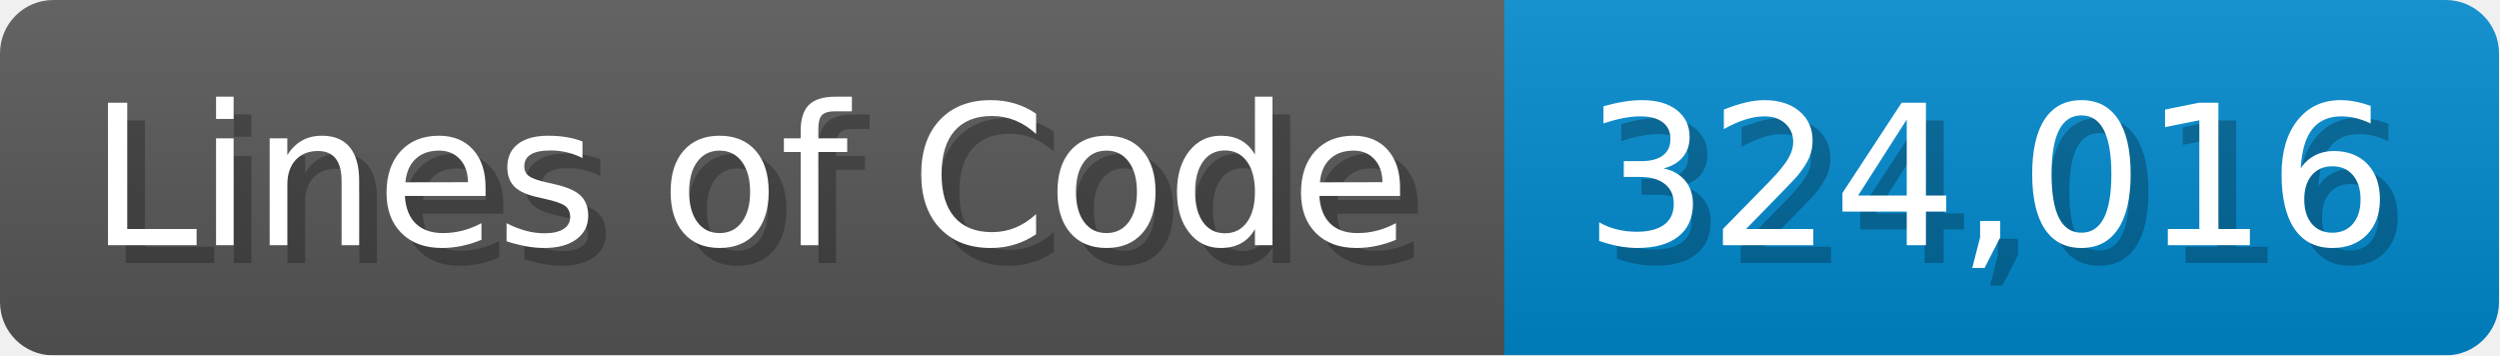
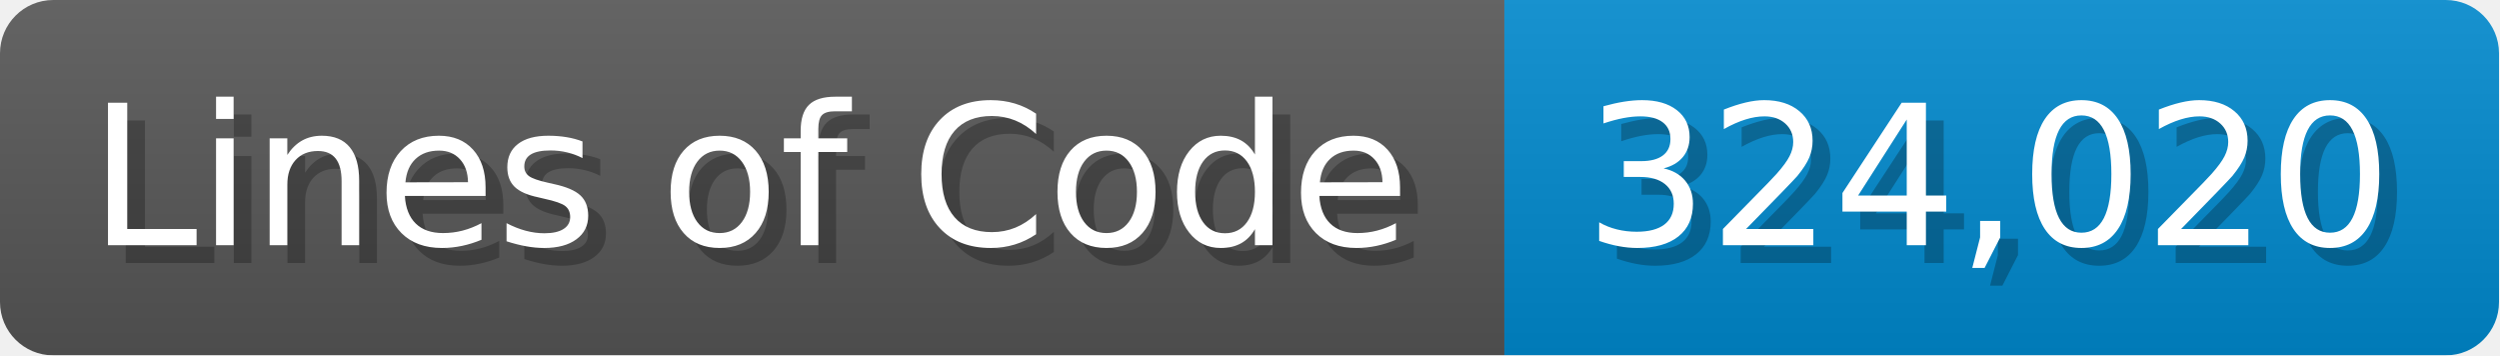
<svg xmlns="http://www.w3.org/2000/svg" width="140.7" height="20" viewBox="0 0 1407 200">
  <linearGradient id="a" x2="0" y2="100%">
    <stop offset="0" stop-opacity=".1" stop-color="#EEE" />
    <stop offset="1" stop-opacity=".1" />
  </linearGradient>
  <mask id="m">
    <rect width="1407" height="200" rx="30" fill="#FFF" />
  </mask>
  <g mask="url(#m)">
    <rect width="847" height="200" fill="#555" />
    <rect width="560" height="200" fill="#08C" x="847" />
    <rect width="1407" height="200" fill="url(#a)" />
  </g>
  <g fill="#fff" text-anchor="start" font-family="Verdana,DejaVu Sans,sans-serif" font-size="110">
    <text x="60" y="148" textLength="747" fill="#000" opacity="0.25">Lines of Code</text>
    <text x="50" y="138" textLength="747">Lines of Code</text>
-     <text x="902" y="148" textLength="460" fill="#000" opacity="0.25">324,016</text>
-     <text x="892" y="138" textLength="460">324,016</text>
+     <text x="902" y="148" textLength="460" fill="#000" opacity="0.25">324,020</text>
+     <text x="892" y="138" textLength="460">324,020</text>
  </g>
</svg>
